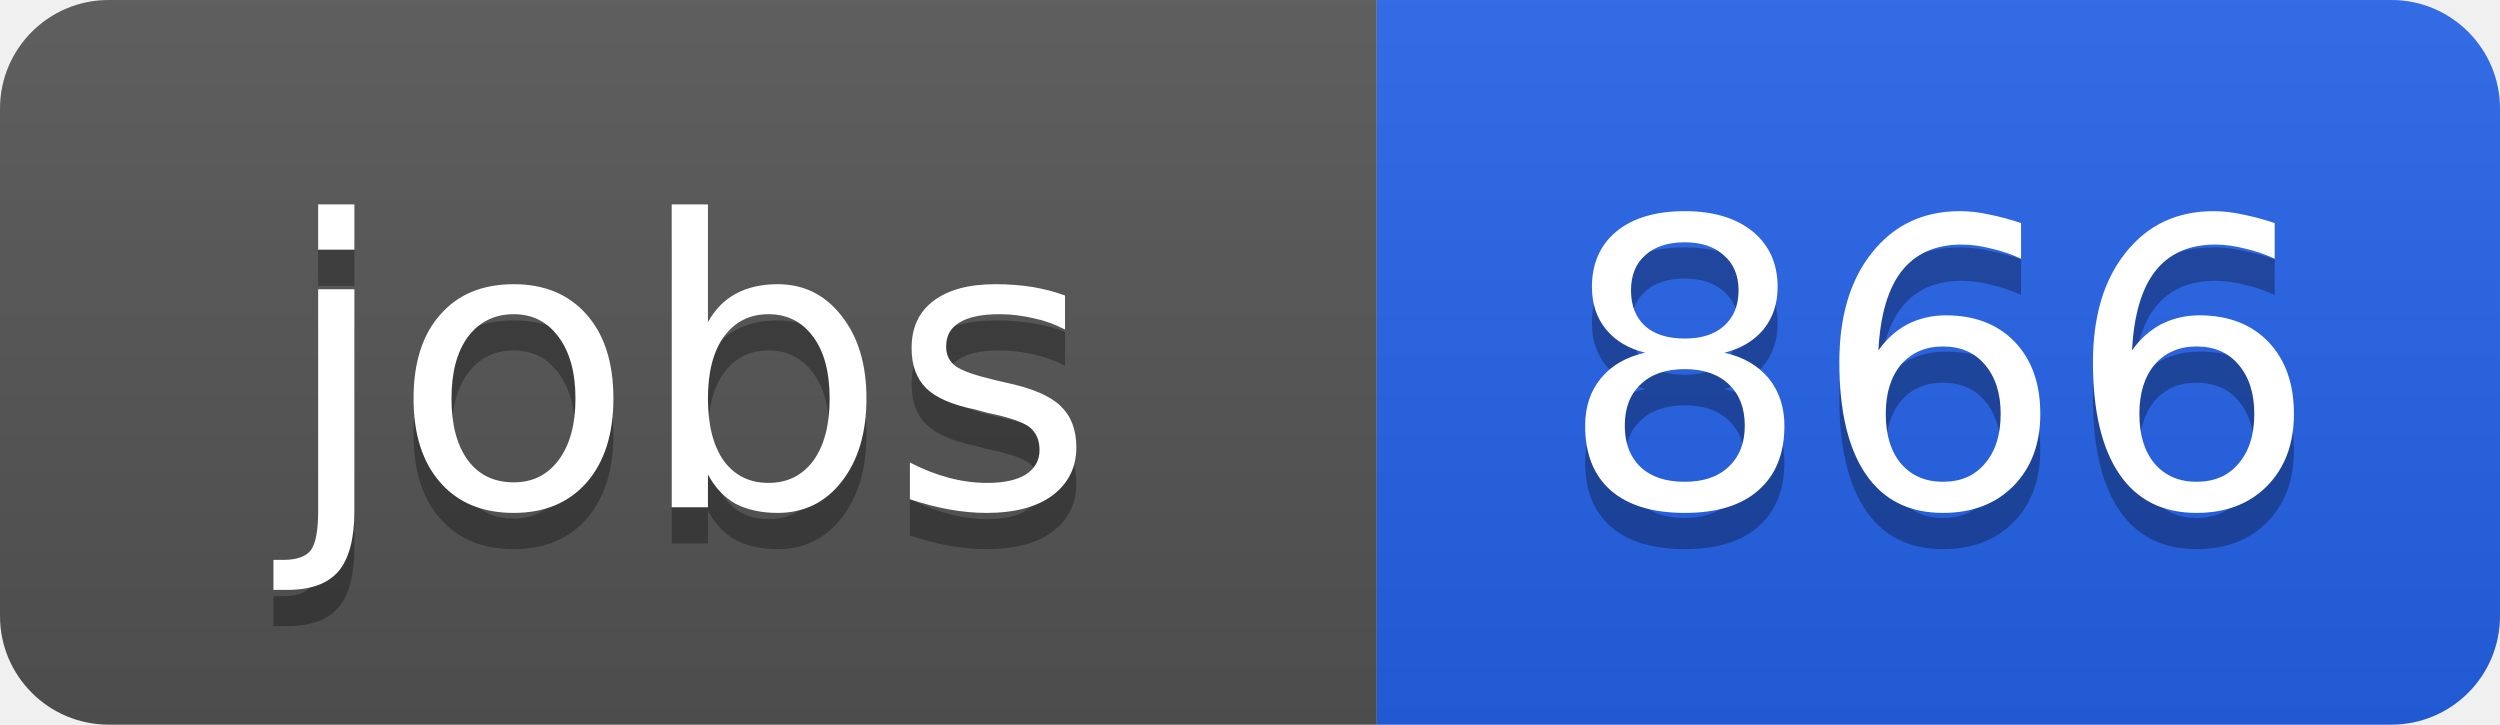
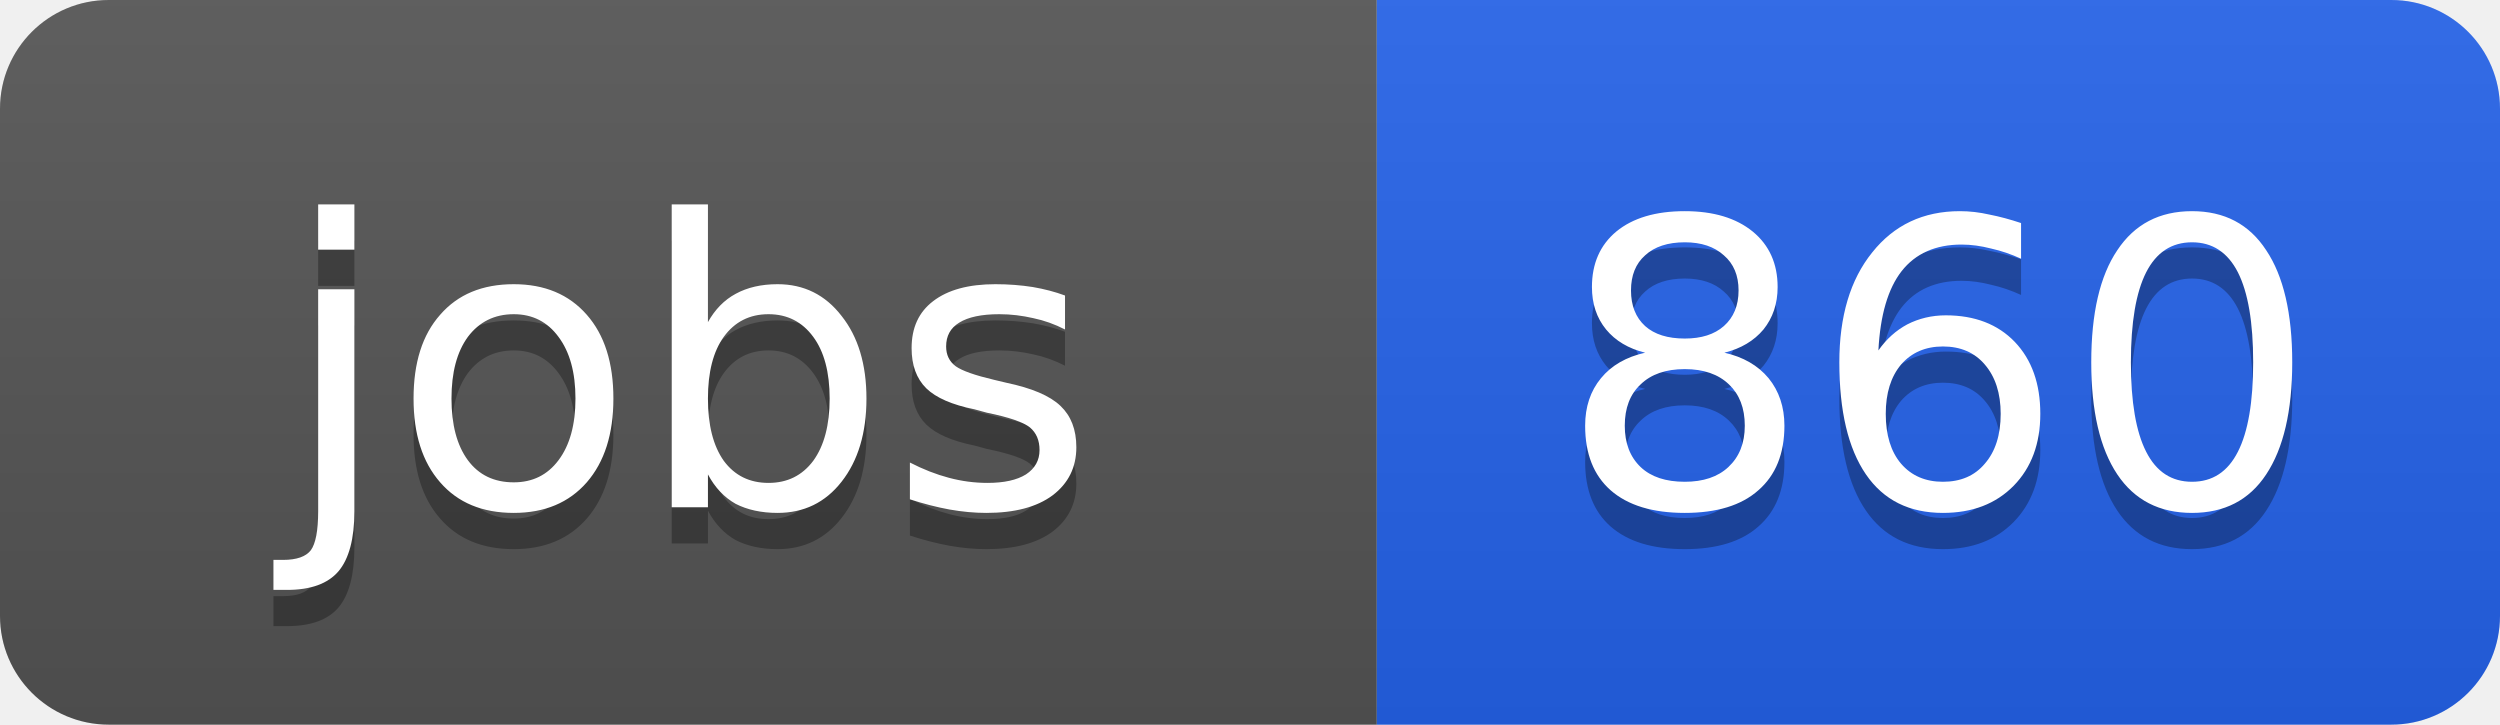
<svg xmlns="http://www.w3.org/2000/svg" width="69" height="20">
  <linearGradient id="b" x2="0" y2="100%">
    <stop offset="0" stop-color="#bbb" stop-opacity=".1" />
    <stop offset="1" stop-opacity=".1" />
  </linearGradient>
  <clipPath id="a">
    <rect width="69" height="20" rx="3" fill="#fff" />
  </clipPath>
  <g clip-path="url(#a)">
    <path fill="#555" d="M0 0h38v20H0z" />
    <path fill="#2563eb" d="M38 0h31v20H38z" />
    <path fill="url(#b)" d="M0 0h69v20H0z" />
  </g>
  <g fill="#fff" text-anchor="middle" font-family="DejaVu Sans,Verdana,Geneva,sans-serif" font-size="11">
    <text x="19" y="15" fill="#010101" fill-opacity=".3">jobs</text>
    <text x="19" y="14">jobs</text>
-     <text x="53.5" y="15" fill="#010101" fill-opacity=".3">866</text>
-     <text x="53.5" y="14">866</text>
+     <text x="53.5" y="15" fill="#010101" fill-opacity=".3">860</text>
+     <text x="53.5" y="14">860</text>
  </g>
</svg>
